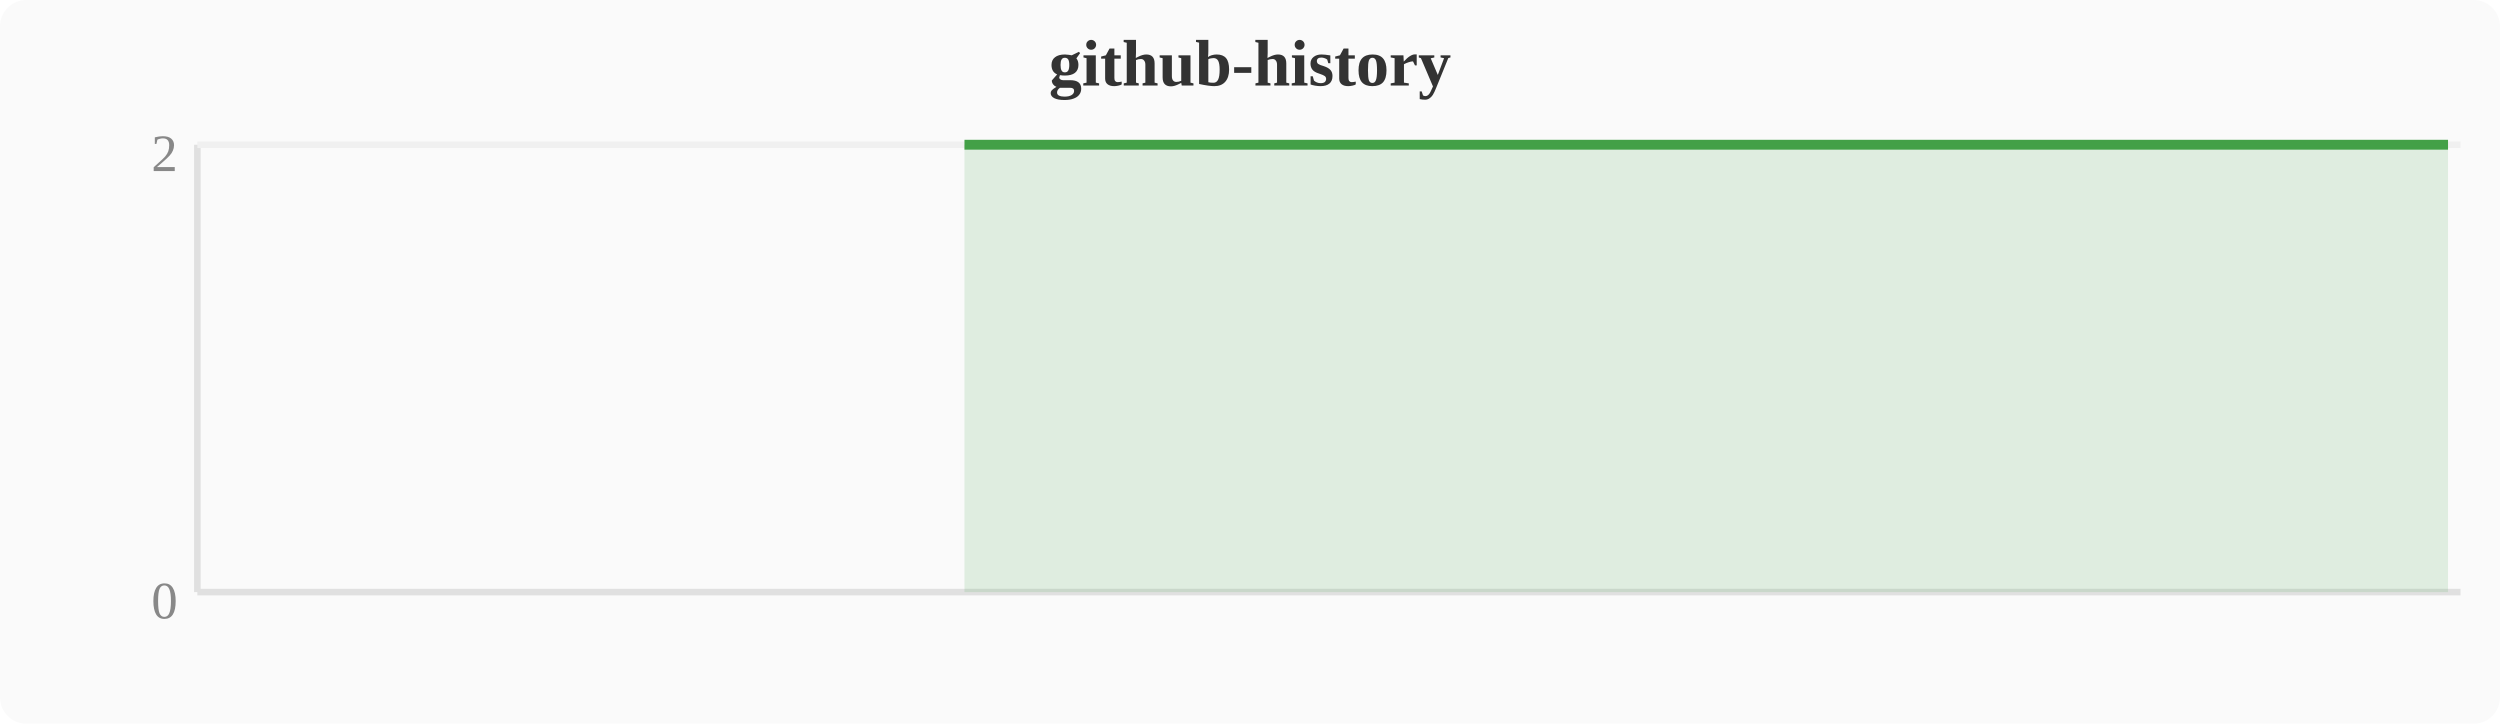
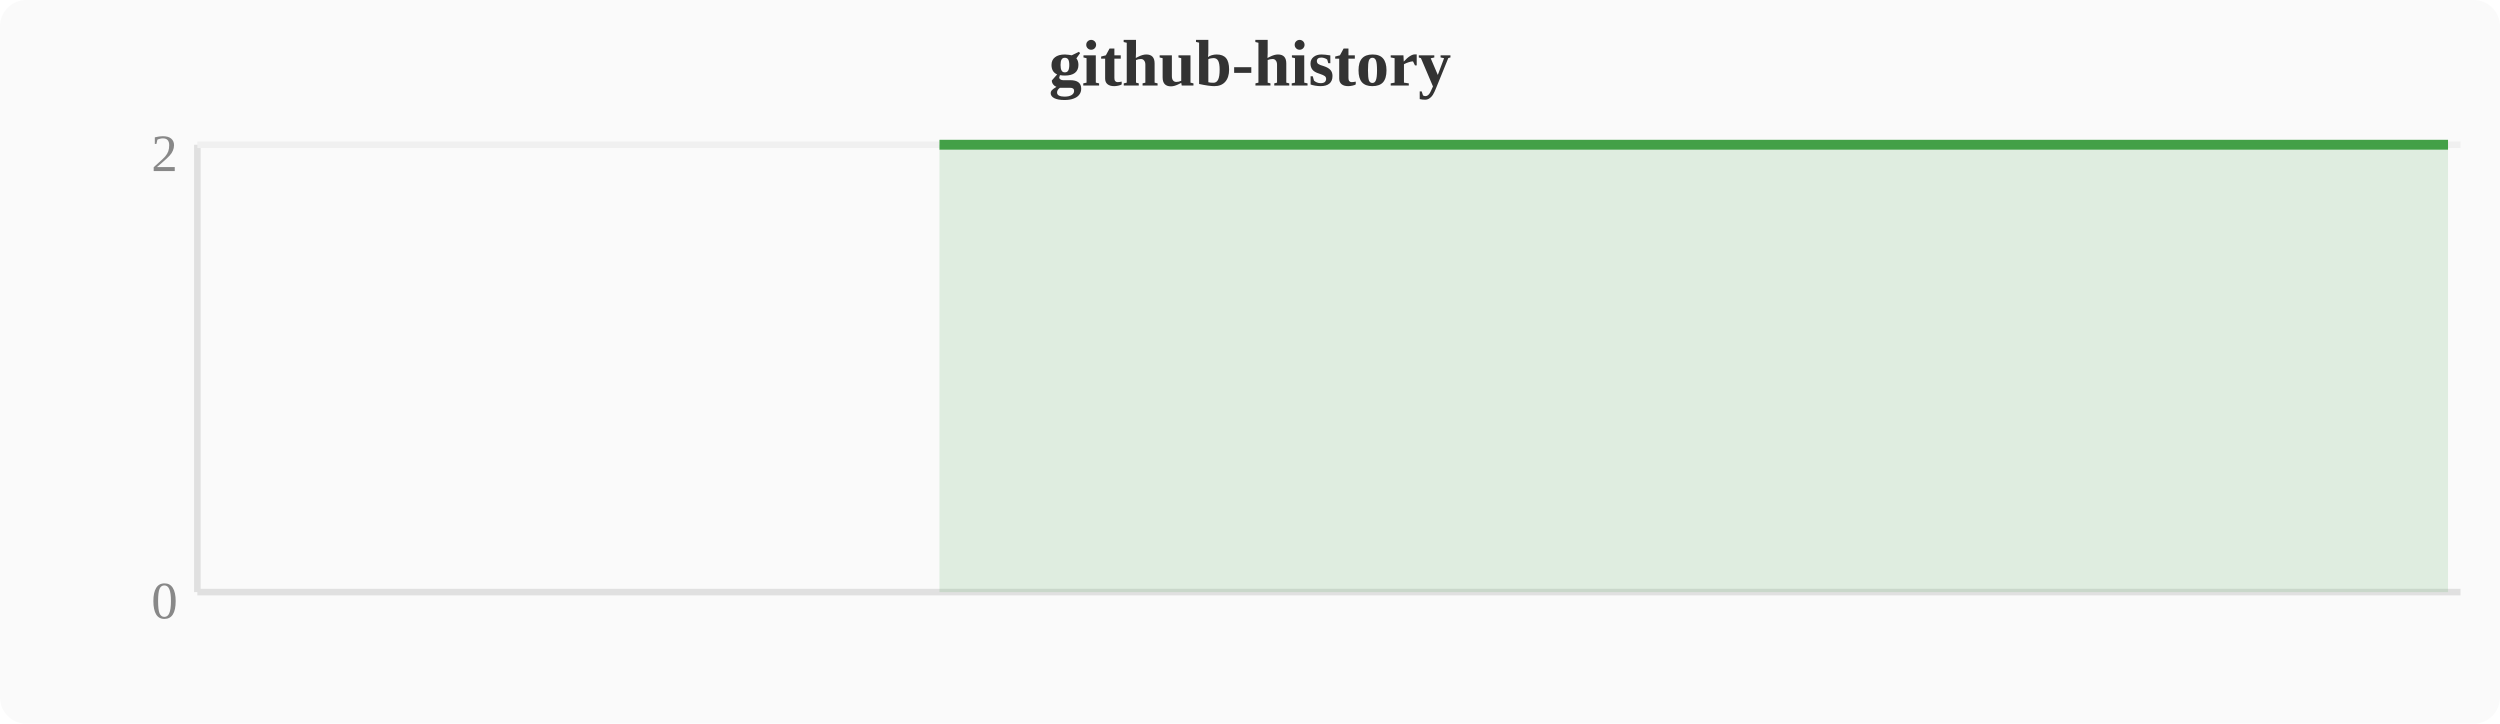
<svg xmlns="http://www.w3.org/2000/svg" width="380" height="110" viewBox="0 0 380 110">
  <rect width="380" height="110" fill="#fafafa" rx="4" />
  <text x="190" y="13" text-anchor="middle" font-size="10" font-weight="bold" fill="#333">github-history</text>
  <line x1="30" y1="22" x2="30" y2="90" stroke="#e0e0e0" stroke-width="1" />
  <line x1="30" y1="90" x2="374" y2="90" stroke="#e0e0e0" stroke-width="1" />
  <line x1="30" y1="22" x2="374" y2="22" stroke="#f0f0f0" stroke-width="1" />
  <text x="27" y="94" text-anchor="end" font-size="8" fill="#888">0</text>
  <text x="27" y="26" text-anchor="end" font-size="8" fill="#888">2</text>
-   <polygon points="146.6,22.0 150.4,22.0 154.2,22.0 158.0,22.0 161.9,22.0 165.7,22.0 169.5,22.0 173.3,22.0 177.2,22.0 181.0,22.0 184.8,22.0 188.6,22.0 192.4,22.0 196.3,22.0 200.1,22.0 203.9,22.0 207.7,22.0 211.6,22.0 215.4,22.0 219.2,22.0 223.0,22.0 226.8,22.0 230.7,22.0 234.5,22.0 238.3,22.0 242.1,22.0 246.0,22.0 249.8,22.0 253.6,22.0 257.4,22.0 261.2,22.0 265.1,22.0 268.9,22.0 272.7,22.0 276.5,22.0 280.4,22.0 284.2,22.0 288.0,22.0 291.8,22.0 295.6,22.0 299.5,22.0 303.3,22.0 307.1,22.0 310.9,22.0 314.8,22.0 318.6,22.0 322.4,22.0 326.2,22.0 330.0,22.0 333.9,22.0 337.7,22.0 341.5,22.0 345.3,22.0 349.2,22.0 353.0,22.0 356.8,22.0 360.6,22.0 364.4,22.0 368.3,22.0 372.1,22.0 372.1,90 146.6,90" fill="#43a047" opacity="0.15" />
-   <polyline points="146.6,22.0 150.4,22.0 154.2,22.0 158.0,22.0 161.9,22.0 165.7,22.0 169.5,22.0 173.3,22.0 177.2,22.0 181.0,22.0 184.8,22.0 188.6,22.0 192.4,22.0 196.3,22.0 200.1,22.0 203.9,22.0 207.7,22.0 211.6,22.0 215.4,22.0 219.2,22.0 223.0,22.0 226.8,22.0 230.7,22.0 234.5,22.0 238.3,22.0 242.1,22.0 246.0,22.0 249.8,22.0 253.6,22.0 257.4,22.0 261.2,22.0 265.1,22.0 268.9,22.0 272.7,22.0 276.5,22.0 280.4,22.0 284.2,22.0 288.0,22.0 291.8,22.0 295.6,22.0 299.5,22.0 303.3,22.0 307.1,22.0 310.9,22.0 314.8,22.0 318.6,22.0 322.4,22.0 326.2,22.0 330.0,22.0 333.9,22.0 337.7,22.0 341.5,22.0 345.3,22.0 349.2,22.0 353.0,22.0 356.8,22.0 360.6,22.0 364.4,22.0 368.3,22.0 372.1,22.0" fill="none" stroke="#43a047" stroke-width="1.5" stroke-linejoin="round" />
+   <polygon points="142.8,22.0 146.6,22.0 150.4,22.0 154.2,22.0 158.0,22.0 161.9,22.0 165.7,22.0 169.5,22.0 173.3,22.0 177.2,22.0 181.0,22.0 184.8,22.0 188.6,22.0 192.4,22.0 196.3,22.0 200.1,22.0 203.9,22.0 207.7,22.0 211.6,22.0 215.4,22.0 219.2,22.0 223.0,22.0 226.8,22.0 230.7,22.0 234.5,22.0 238.3,22.0 242.1,22.0 246.0,22.0 249.8,22.0 253.6,22.0 257.4,22.0 261.2,22.0 265.1,22.0 268.9,22.0 272.7,22.0 276.5,22.0 280.4,22.0 284.2,22.0 288.0,22.0 291.8,22.0 295.6,22.0 299.5,22.0 303.3,22.0 307.1,22.0 310.9,22.0 314.8,22.0 318.6,22.0 322.4,22.0 326.2,22.0 330.0,22.0 333.9,22.0 337.7,22.0 341.5,22.0 345.3,22.0 349.2,22.0 353.0,22.0 356.8,22.0 360.6,22.0 364.4,22.0 368.3,22.0 372.1,22.0 372.1,90 142.8,90" fill="#43a047" opacity="0.15" />
+   <polyline points="142.8,22.0 146.6,22.0 150.4,22.0 154.2,22.0 158.0,22.0 161.9,22.0 165.7,22.0 169.5,22.0 173.3,22.0 177.2,22.0 181.0,22.0 184.8,22.0 188.6,22.0 192.4,22.0 196.3,22.0 200.1,22.0 203.9,22.0 207.7,22.0 211.6,22.0 215.4,22.0 219.2,22.0 223.0,22.0 226.8,22.0 230.7,22.0 234.5,22.0 238.3,22.0 242.1,22.0 246.0,22.0 249.8,22.0 253.6,22.0 257.4,22.0 261.2,22.0 265.1,22.0 268.9,22.0 272.7,22.0 276.5,22.0 280.4,22.0 284.2,22.0 288.0,22.0 291.8,22.0 295.6,22.0 299.5,22.0 303.3,22.0 307.1,22.0 310.9,22.0 314.8,22.0 318.6,22.0 322.4,22.0 326.2,22.0 330.0,22.0 333.9,22.0 337.7,22.0 341.5,22.0 345.3,22.0 349.2,22.0 353.0,22.0 356.8,22.0 360.6,22.0 364.4,22.0 368.3,22.0 372.1,22.0" fill="none" stroke="#43a047" stroke-width="1.5" stroke-linejoin="round" />
</svg>
